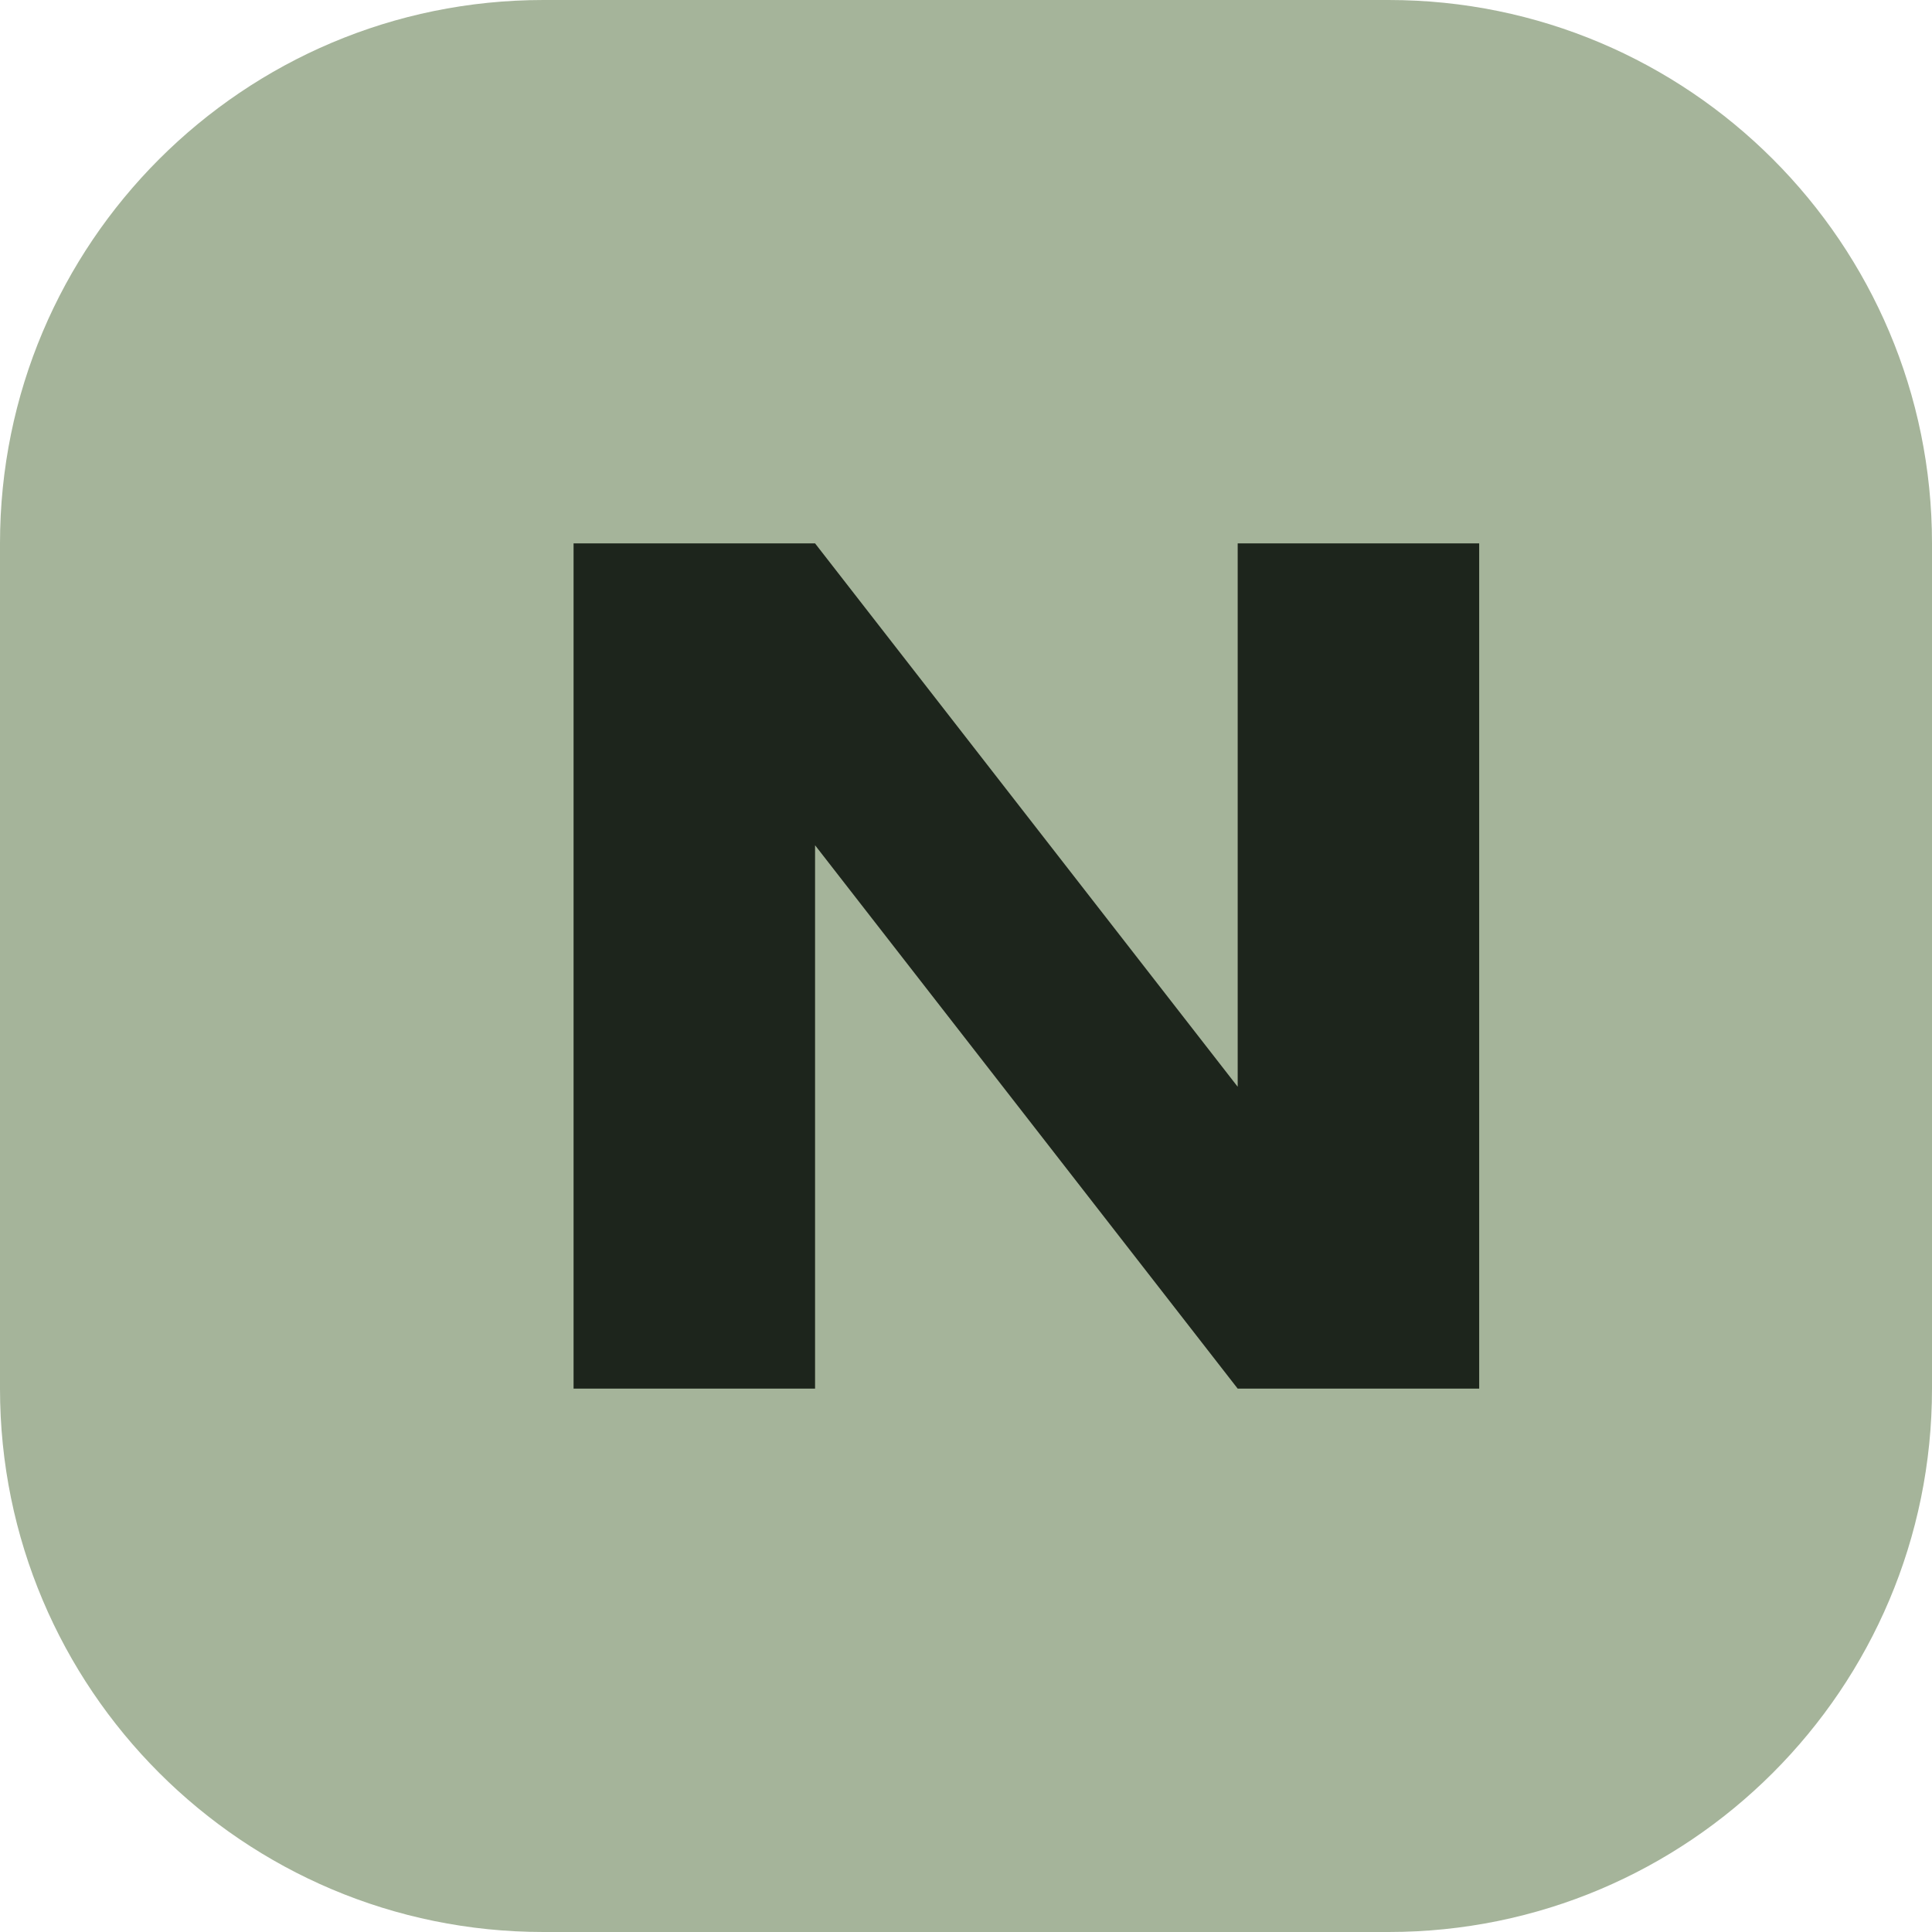
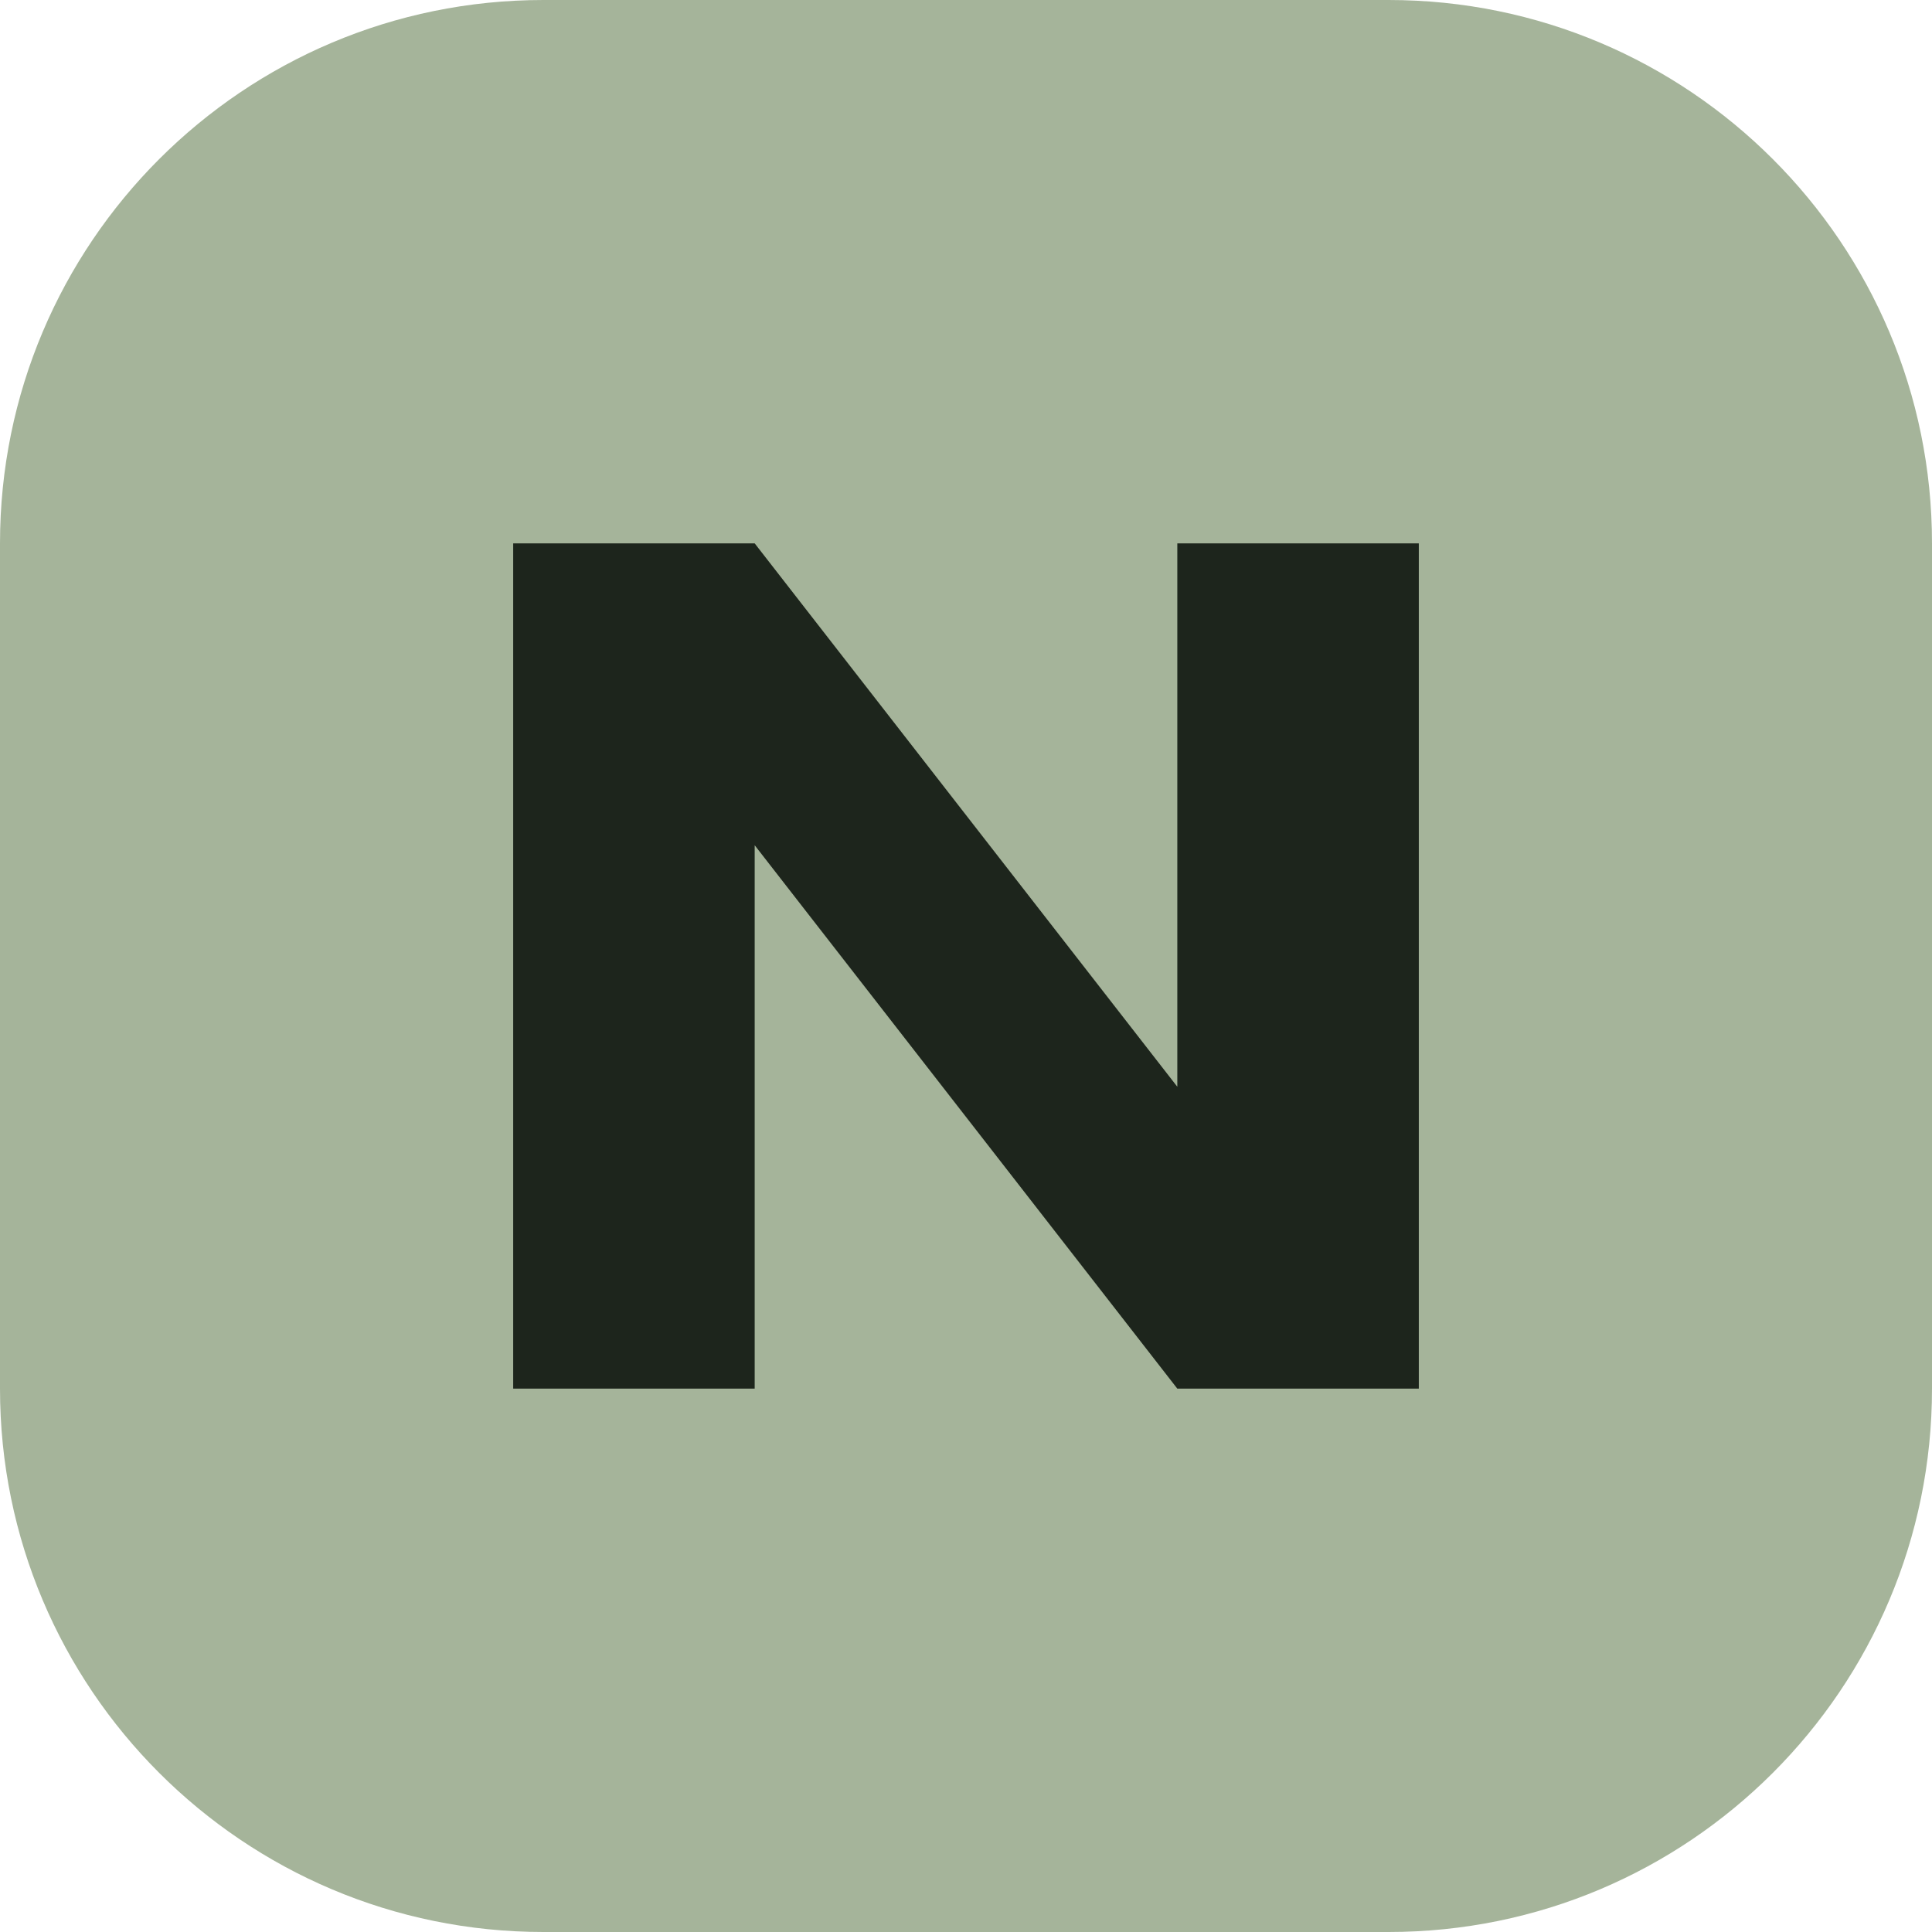
<svg xmlns="http://www.w3.org/2000/svg" viewBox="0 0 64 64">
  <rect width="64" height="64" rx="18" fill="#a5b49a" />
-   <path d="M19 46V18h8l14 18V18h8v28h-8L27 28v18z" fill="#1d251c" />
+   <path d="M17 46V18h8l14 18V18h8v28h-8L25 28v18z" fill="#1d251c" />
</svg>
